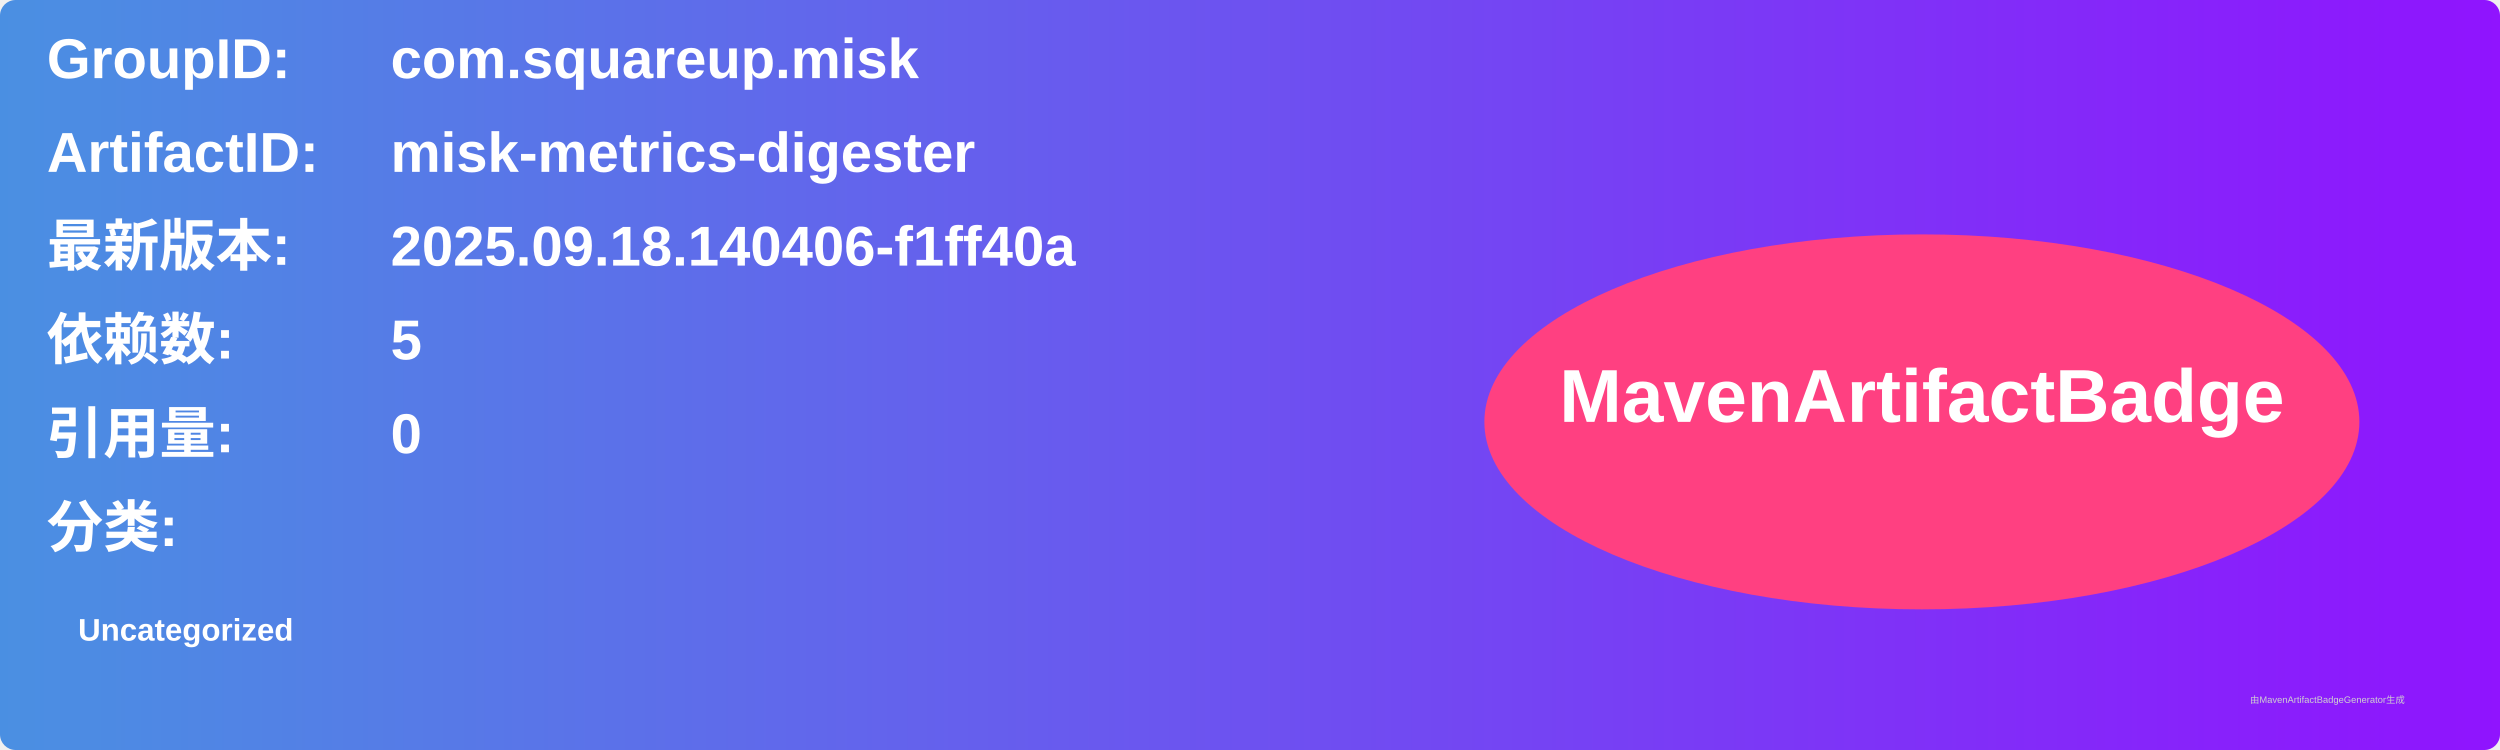
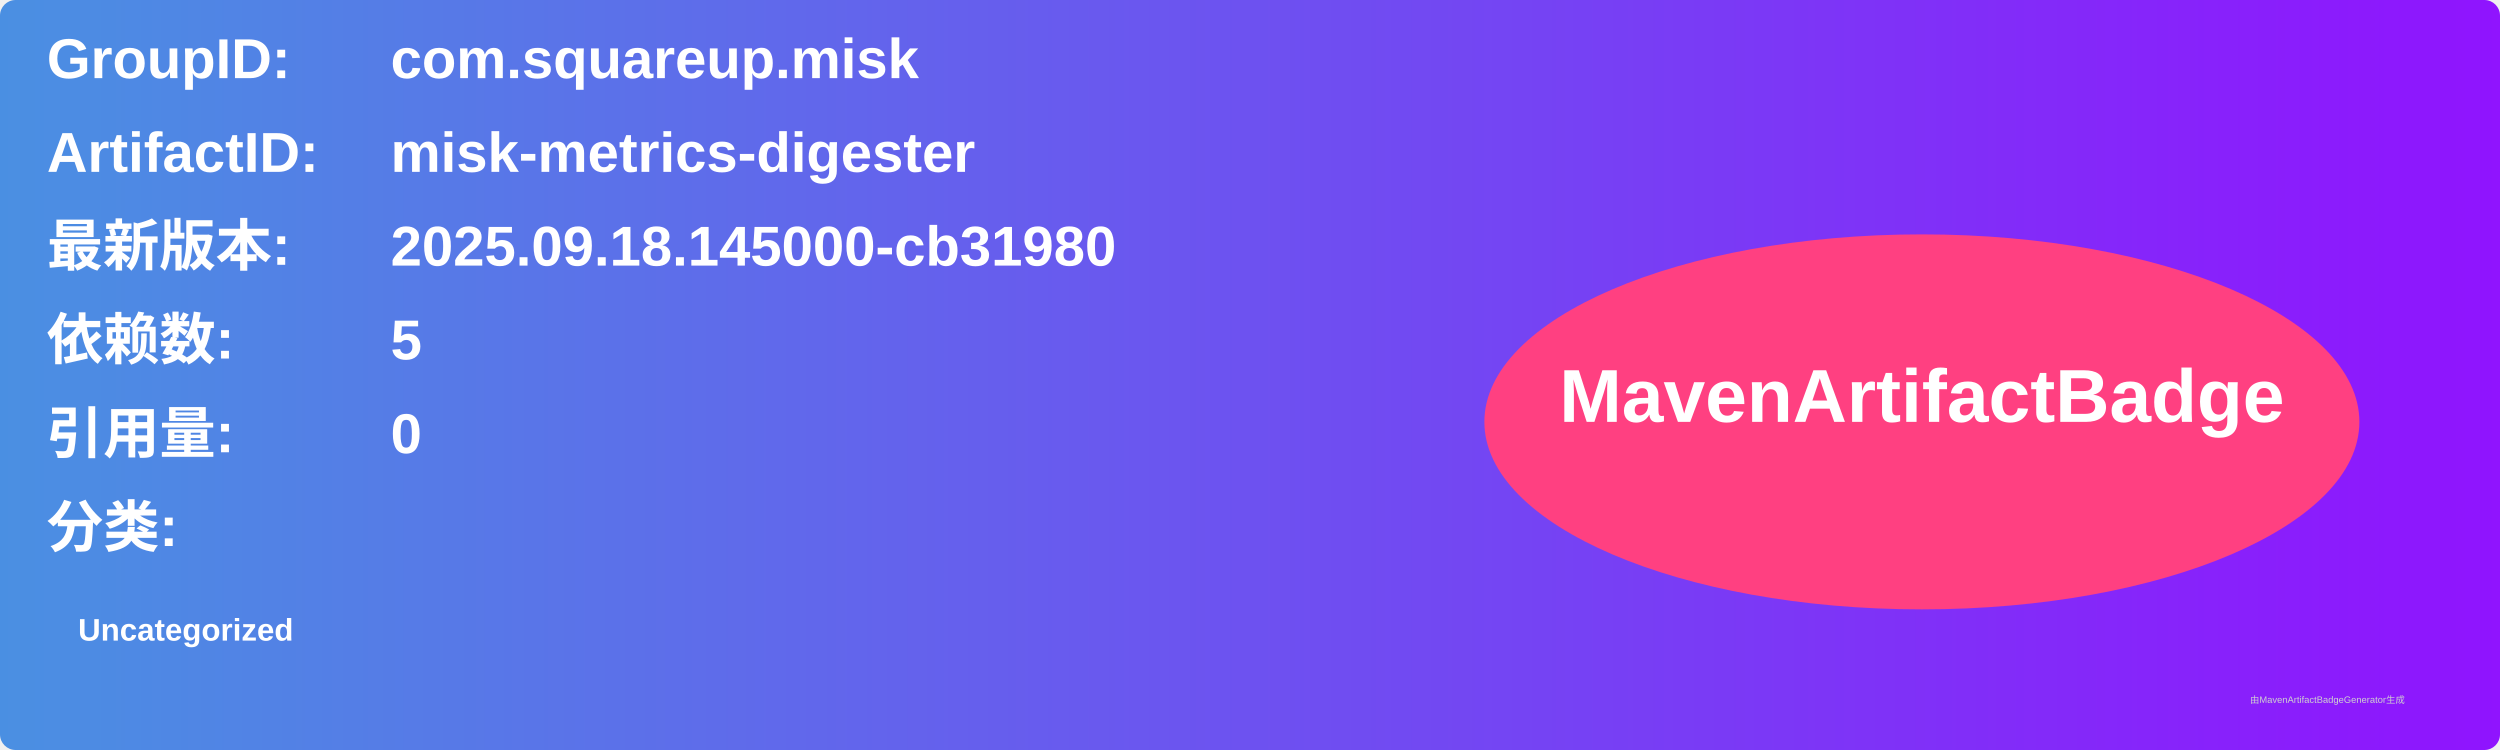
<svg xmlns="http://www.w3.org/2000/svg" width="800" height="240" viewBox="0 0 800 240">
  <linearGradient id="grad" x1="0%" y1="0%" x2="100%" y2="0%">
    <stop offset="0%" stop-color="#4a90e2" />
    <stop offset="100%" stop-color="#9013fe" />
  </linearGradient>
  <rect width="100%" height="100%" rx="5" ry="5" fill="url(#grad)" />
  <g transform="translate(15, 15)">
    <text x="0" y="10" font-family="Arial" font-size="18" fill="white" font-weight="bold" width="260">GroupID:</text>
    <text x="110" y="10" font-family="Arial" font-size="18" fill="white" font-weight="bold" width="460">com.squareup.misk</text>
    <text x="0" y="40" font-family="Arial" font-size="18" fill="white" font-weight="bold" width="260">ArtifactID:</text>
    <text x="110" y="40" font-family="Arial" font-size="18" fill="white" font-weight="bold" width="460">misk-metrics-digester</text>
    <text x="0" y="70" font-family="Arial" font-size="18" fill="white" font-weight="bold">最新版本:</text>
    <text x="110" y="70" font-family="Arial" font-size="18" fill="white" font-weight="bold">
-       <tspan font-weight="bold">2025.09.18.140406-f1ff40a</tspan>
+       <tspan font-weight="bold">2025.09.18.145000-cb31980</tspan>
    </text>
    <text x="0" y="100" font-family="Arial" font-size="18" fill="white" font-weight="bold">依赖数: </text>
    <text x="110" y="100" font-family="Arial" font-size="18" fill="white">
      <tspan font-weight="bold">5</tspan>
    </text>
    <text x="0" y="130" font-family="Arial" font-size="18" fill="white" font-weight="bold">引用量: </text>
    <text x="110" y="130" font-family="Arial" font-size="18" fill="white">
      <tspan font-weight="bold">0</tspan>
    </text>
    <text x="0" y="160" font-family="Arial" font-size="18" fill="white" font-weight="bold">分类:</text>
    <text x="10" y="190" font-family="Arial" font-size="10" fill="white">
      <tspan font-weight="bold">Uncategorized</tspan>
    </text>
    <ellipse cx="600" cy="120" rx="140" ry="60" fill="#ff4081" />
    <text x="600" y="120" text-anchor="middle" font-family="Arial" font-size="24" fill="white" font-weight="bold">MavenArtifactBadge</text>
  </g>
  <text x="720" y="225" font-family="Arial" font-size="3" fill="#d0d0d0">由MavenArtifactBadgeGenerator生成</text>
</svg>
